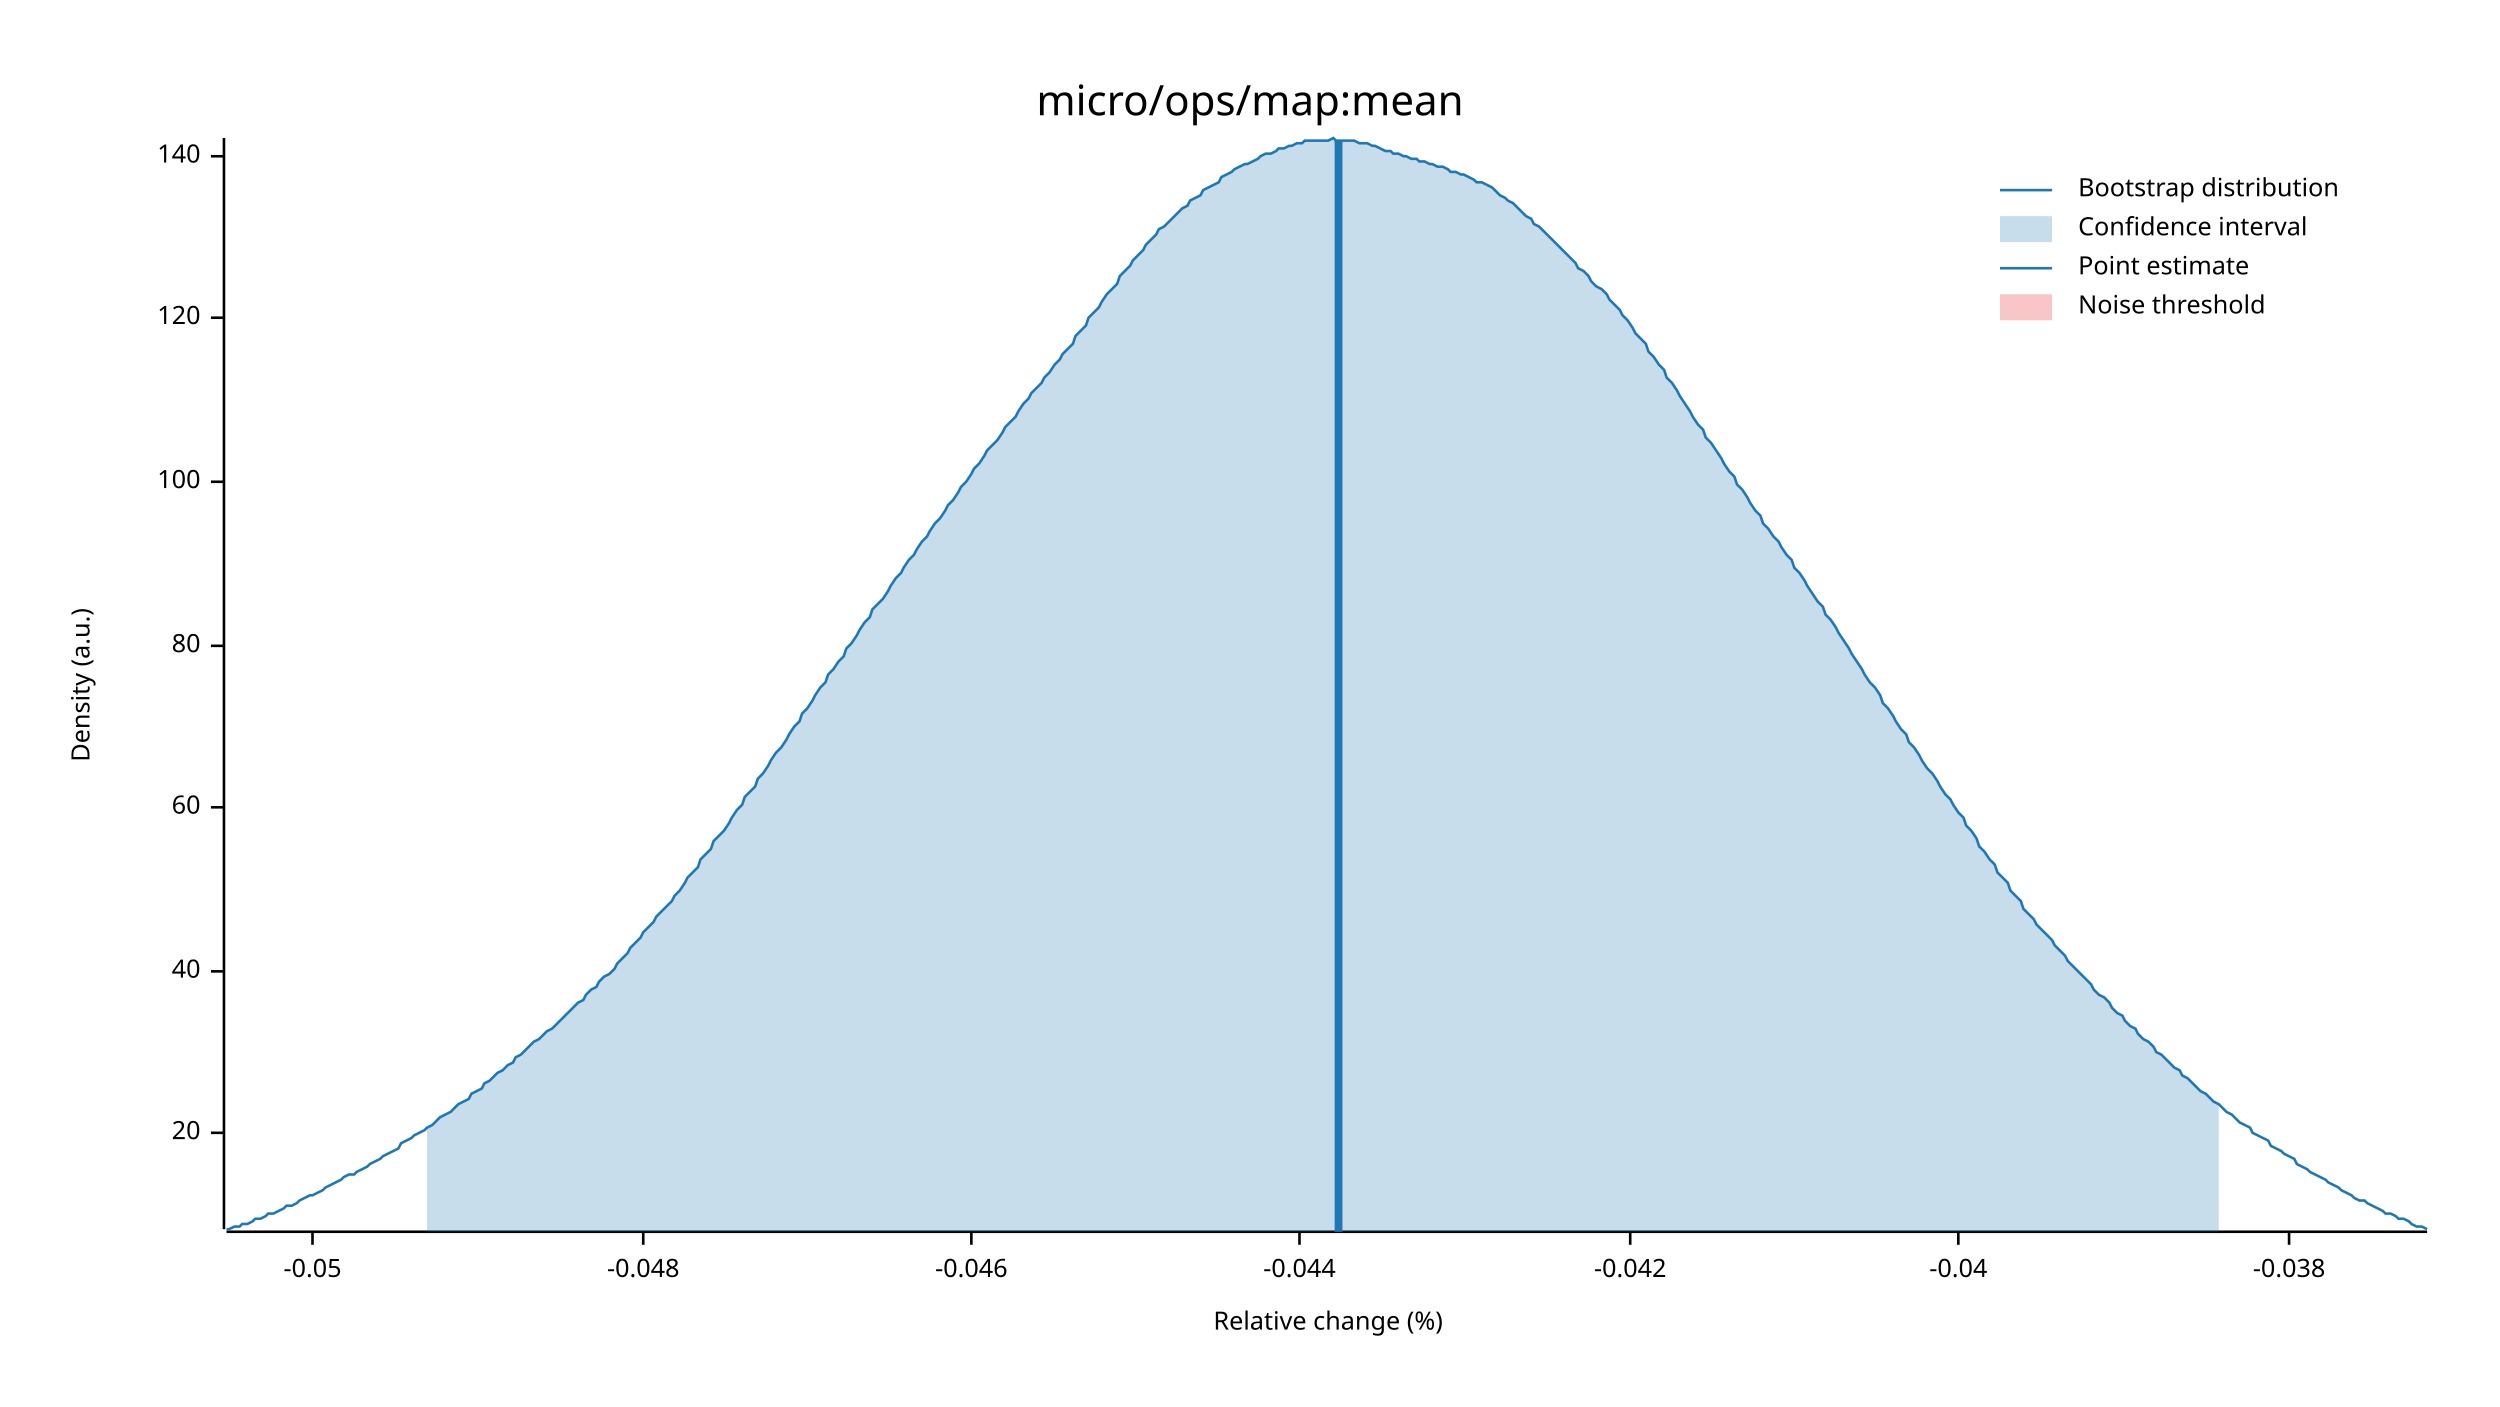
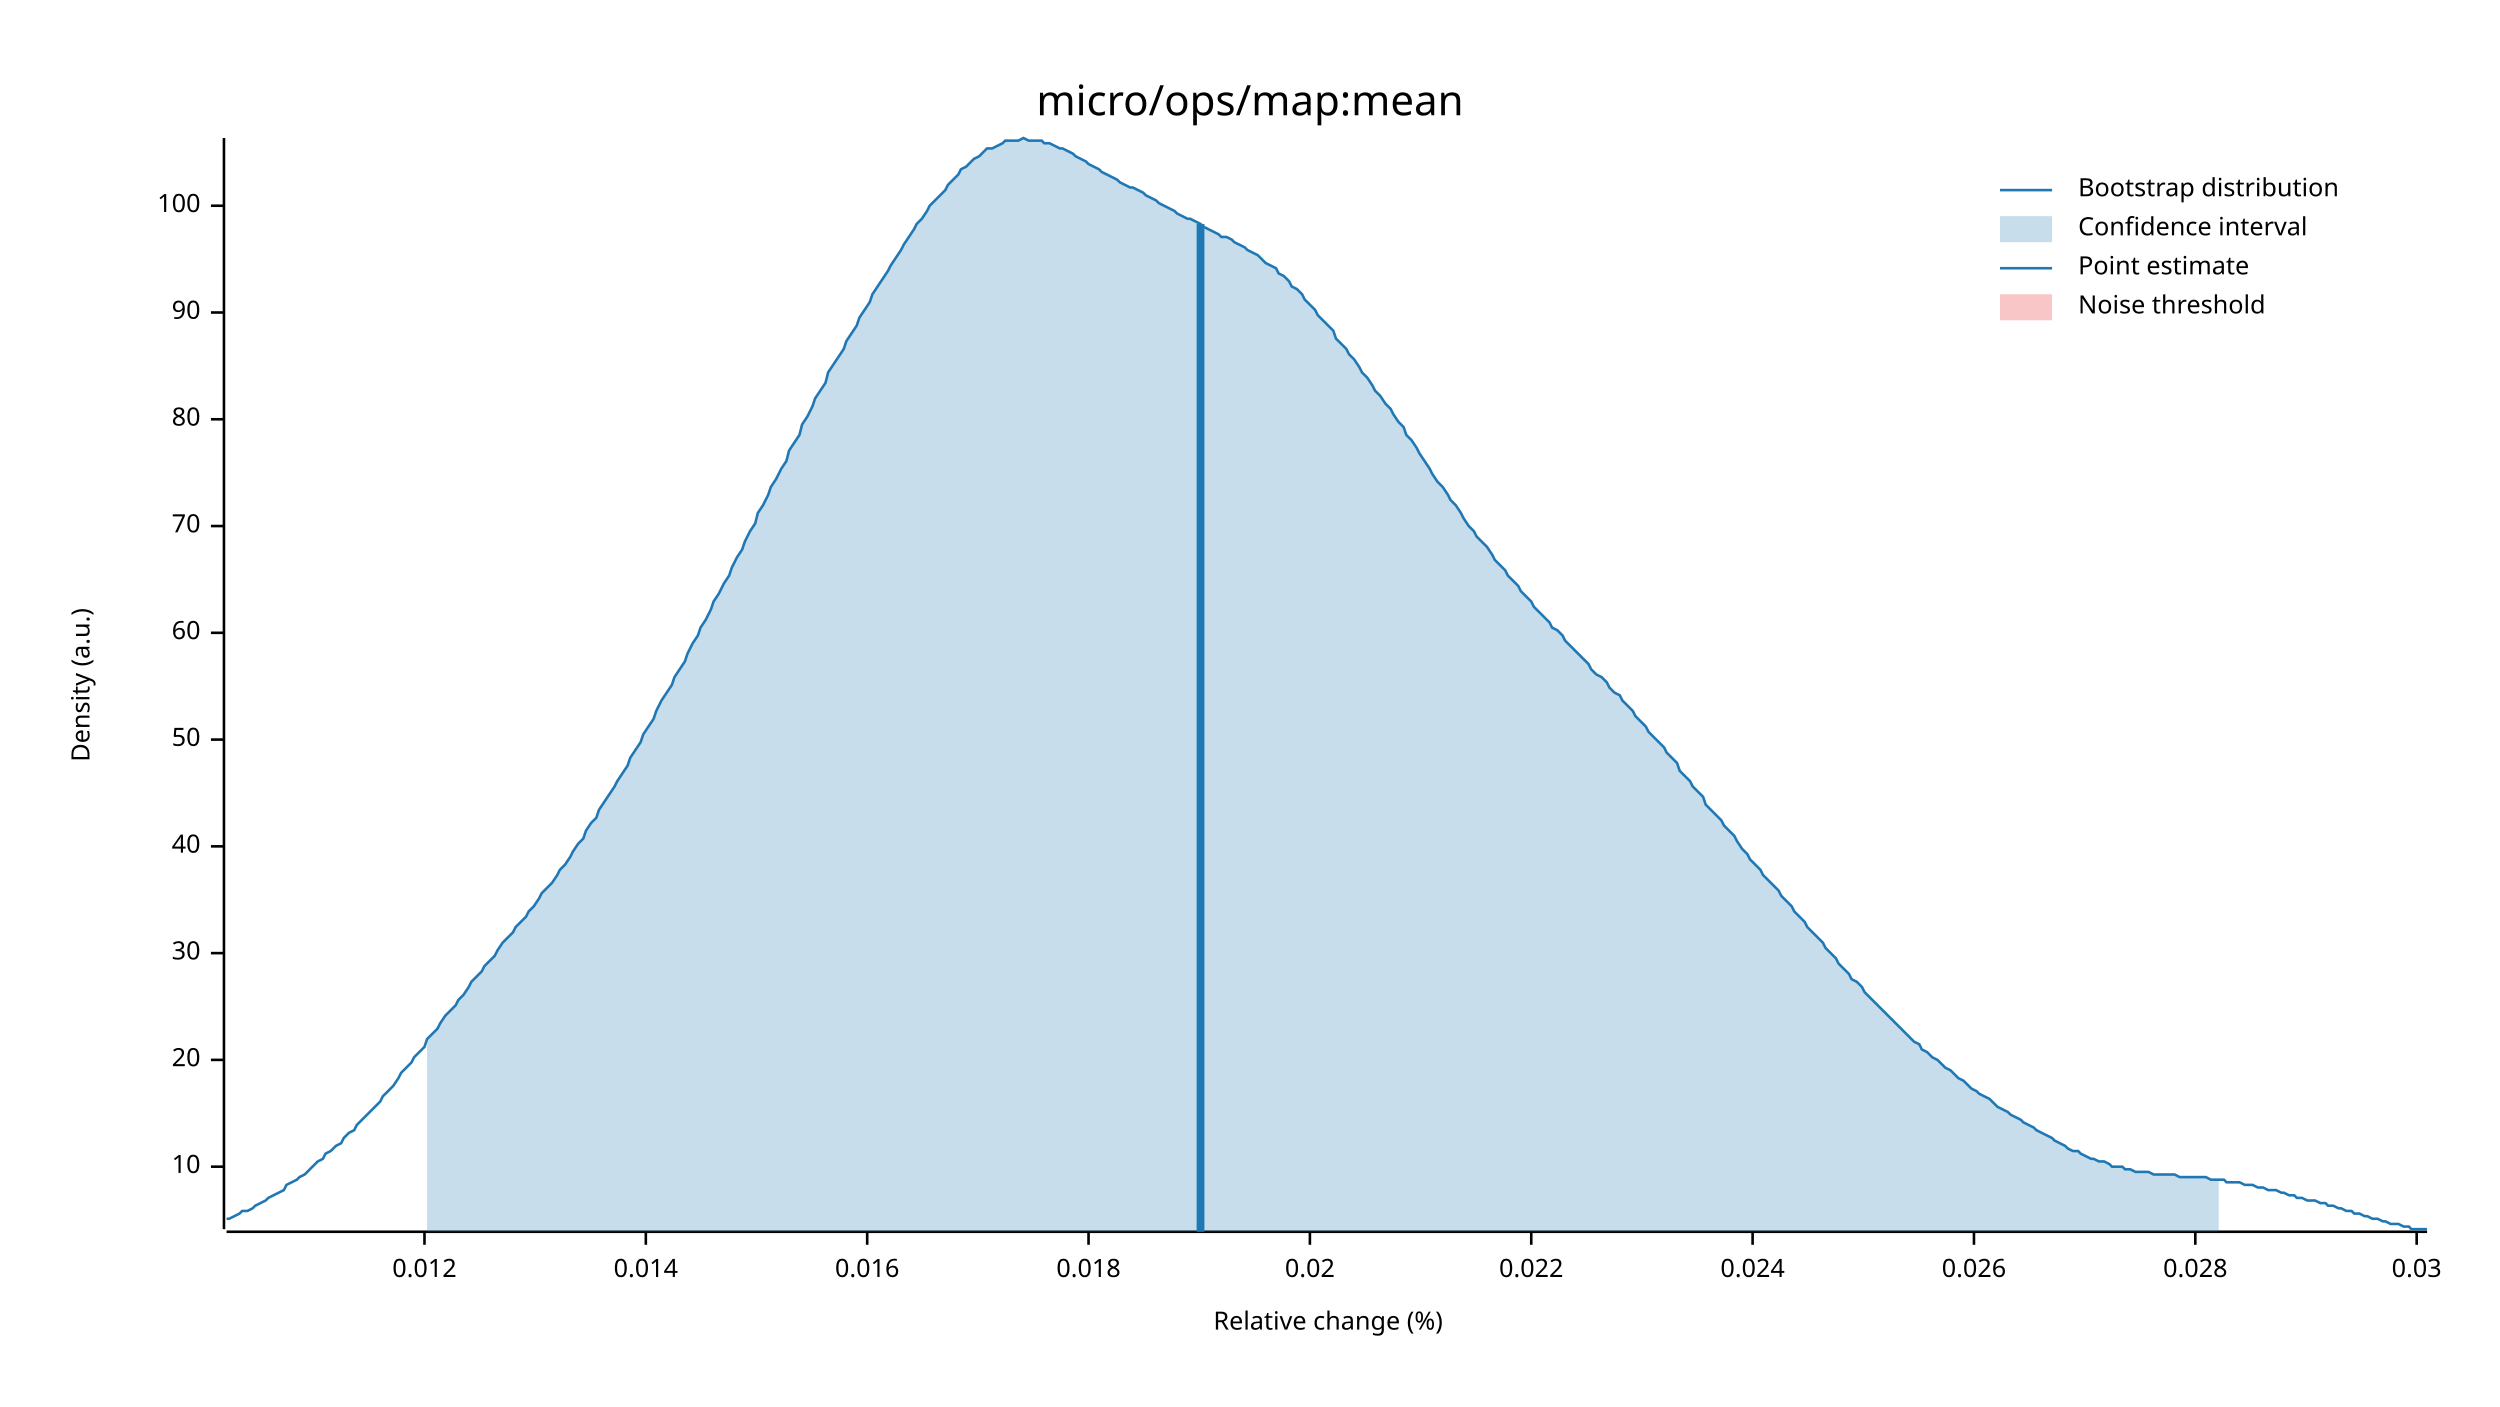
<svg xmlns="http://www.w3.org/2000/svg" width="960" height="540" viewBox="0 0 960 540">
  <text x="480" y="32" dy="0.76em" text-anchor="middle" font-family="sans-serif" font-size="16.129" opacity="1" fill="#000000">
micro/ops/map:mean
</text>
  <text x="27" y="263" dy="0.76em" text-anchor="middle" font-family="sans-serif" font-size="9.677" opacity="1" fill="#000000" transform="rotate(270, 27, 263)">
Density (a.u.)
</text>
  <text x="510" y="513" dy="-0.5ex" text-anchor="middle" font-family="sans-serif" font-size="9.677" opacity="1" fill="#000000">
Relative change (%)
</text>
  <polyline fill="none" opacity="1" stroke="#000000" stroke-width="1" points="86,53 86,472 " />
-   <text x="77" y="435" dy="0.5ex" text-anchor="end" font-family="sans-serif" font-size="9.677" opacity="1" fill="#000000">
+   <text x="77" y="448" dy="0.5ex" text-anchor="end" font-family="sans-serif" font-size="9.677" opacity="1" fill="#000000">
+ 10
+ </text>
+   <polyline fill="none" opacity="1" stroke="#000000" stroke-width="1" points="81,448 86,448 " />
+   <text x="77" y="407" dy="0.5ex" text-anchor="end" font-family="sans-serif" font-size="9.677" opacity="1" fill="#000000">
20
</text>
-   <polyline fill="none" opacity="1" stroke="#000000" stroke-width="1" points="81,435 86,435 " />
-   <text x="77" y="373" dy="0.5ex" text-anchor="end" font-family="sans-serif" font-size="9.677" opacity="1" fill="#000000">
+   <polyline fill="none" opacity="1" stroke="#000000" stroke-width="1" points="81,407 86,407 " />
+   <text x="77" y="366" dy="0.5ex" text-anchor="end" font-family="sans-serif" font-size="9.677" opacity="1" fill="#000000">
+ 30
+ </text>
+   <polyline fill="none" opacity="1" stroke="#000000" stroke-width="1" points="81,366 86,366 " />
+   <text x="77" y="325" dy="0.5ex" text-anchor="end" font-family="sans-serif" font-size="9.677" opacity="1" fill="#000000">
40
</text>
-   <polyline fill="none" opacity="1" stroke="#000000" stroke-width="1" points="81,373 86,373 " />
-   <text x="77" y="310" dy="0.5ex" text-anchor="end" font-family="sans-serif" font-size="9.677" opacity="1" fill="#000000">
+   <polyline fill="none" opacity="1" stroke="#000000" stroke-width="1" points="81,325 86,325 " />
+   <text x="77" y="284" dy="0.5ex" text-anchor="end" font-family="sans-serif" font-size="9.677" opacity="1" fill="#000000">
+ 50
+ </text>
+   <polyline fill="none" opacity="1" stroke="#000000" stroke-width="1" points="81,284 86,284 " />
+   <text x="77" y="243" dy="0.5ex" text-anchor="end" font-family="sans-serif" font-size="9.677" opacity="1" fill="#000000">
60
</text>
-   <polyline fill="none" opacity="1" stroke="#000000" stroke-width="1" points="81,310 86,310 " />
-   <text x="77" y="248" dy="0.5ex" text-anchor="end" font-family="sans-serif" font-size="9.677" opacity="1" fill="#000000">
+   <polyline fill="none" opacity="1" stroke="#000000" stroke-width="1" points="81,243 86,243 " />
+   <text x="77" y="202" dy="0.5ex" text-anchor="end" font-family="sans-serif" font-size="9.677" opacity="1" fill="#000000">
+ 70
+ </text>
+   <polyline fill="none" opacity="1" stroke="#000000" stroke-width="1" points="81,202 86,202 " />
+   <text x="77" y="161" dy="0.5ex" text-anchor="end" font-family="sans-serif" font-size="9.677" opacity="1" fill="#000000">
80
</text>
-   <polyline fill="none" opacity="1" stroke="#000000" stroke-width="1" points="81,248 86,248 " />
-   <text x="77" y="185" dy="0.5ex" text-anchor="end" font-family="sans-serif" font-size="9.677" opacity="1" fill="#000000">
+   <polyline fill="none" opacity="1" stroke="#000000" stroke-width="1" points="81,161 86,161 " />
+   <text x="77" y="120" dy="0.5ex" text-anchor="end" font-family="sans-serif" font-size="9.677" opacity="1" fill="#000000">
+ 90
+ </text>
+   <polyline fill="none" opacity="1" stroke="#000000" stroke-width="1" points="81,120 86,120 " />
+   <text x="77" y="79" dy="0.5ex" text-anchor="end" font-family="sans-serif" font-size="9.677" opacity="1" fill="#000000">
100
</text>
-   <polyline fill="none" opacity="1" stroke="#000000" stroke-width="1" points="81,185 86,185 " />
-   <text x="77" y="122" dy="0.5ex" text-anchor="end" font-family="sans-serif" font-size="9.677" opacity="1" fill="#000000">
- 120
+   <polyline fill="none" opacity="1" stroke="#000000" stroke-width="1" points="81,79 86,79 " />
+   <polyline fill="none" opacity="1" stroke="#000000" stroke-width="1" points="87,473 932,473 " />
+   <text x="163" y="483" dy="0.76em" text-anchor="middle" font-family="sans-serif" font-size="9.677" opacity="1" fill="#000000">
+ 0.012
</text>
-   <polyline fill="none" opacity="1" stroke="#000000" stroke-width="1" points="81,122 86,122 " />
-   <text x="77" y="60" dy="0.5ex" text-anchor="end" font-family="sans-serif" font-size="9.677" opacity="1" fill="#000000">
- 140
+   <polyline fill="none" opacity="1" stroke="#000000" stroke-width="1" points="163,473 163,478 " />
+   <text x="248" y="483" dy="0.76em" text-anchor="middle" font-family="sans-serif" font-size="9.677" opacity="1" fill="#000000">
+ 0.014
</text>
-   <polyline fill="none" opacity="1" stroke="#000000" stroke-width="1" points="81,60 86,60 " />
-   <polyline fill="none" opacity="1" stroke="#000000" stroke-width="1" points="87,473 932,473 " />
-   <text x="120" y="483" dy="0.76em" text-anchor="middle" font-family="sans-serif" font-size="9.677" opacity="1" fill="#000000">
- -0.05
+   <polyline fill="none" opacity="1" stroke="#000000" stroke-width="1" points="248,473 248,478 " />
+   <text x="333" y="483" dy="0.76em" text-anchor="middle" font-family="sans-serif" font-size="9.677" opacity="1" fill="#000000">
+ 0.016
</text>
-   <polyline fill="none" opacity="1" stroke="#000000" stroke-width="1" points="120,473 120,478 " />
-   <text x="247" y="483" dy="0.76em" text-anchor="middle" font-family="sans-serif" font-size="9.677" opacity="1" fill="#000000">
- -0.048
+   <polyline fill="none" opacity="1" stroke="#000000" stroke-width="1" points="333,473 333,478 " />
+   <text x="418" y="483" dy="0.76em" text-anchor="middle" font-family="sans-serif" font-size="9.677" opacity="1" fill="#000000">
+ 0.018
</text>
-   <polyline fill="none" opacity="1" stroke="#000000" stroke-width="1" points="247,473 247,478 " />
-   <text x="373" y="483" dy="0.76em" text-anchor="middle" font-family="sans-serif" font-size="9.677" opacity="1" fill="#000000">
- -0.046
+   <polyline fill="none" opacity="1" stroke="#000000" stroke-width="1" points="418,473 418,478 " />
+   <text x="503" y="483" dy="0.76em" text-anchor="middle" font-family="sans-serif" font-size="9.677" opacity="1" fill="#000000">
+ 0.02
</text>
-   <polyline fill="none" opacity="1" stroke="#000000" stroke-width="1" points="373,473 373,478 " />
-   <text x="499" y="483" dy="0.76em" text-anchor="middle" font-family="sans-serif" font-size="9.677" opacity="1" fill="#000000">
- -0.044
+   <polyline fill="none" opacity="1" stroke="#000000" stroke-width="1" points="503,473 503,478 " />
+   <text x="588" y="483" dy="0.76em" text-anchor="middle" font-family="sans-serif" font-size="9.677" opacity="1" fill="#000000">
+ 0.022
</text>
-   <polyline fill="none" opacity="1" stroke="#000000" stroke-width="1" points="499,473 499,478 " />
-   <text x="626" y="483" dy="0.76em" text-anchor="middle" font-family="sans-serif" font-size="9.677" opacity="1" fill="#000000">
- -0.042
+   <polyline fill="none" opacity="1" stroke="#000000" stroke-width="1" points="588,473 588,478 " />
+   <text x="673" y="483" dy="0.76em" text-anchor="middle" font-family="sans-serif" font-size="9.677" opacity="1" fill="#000000">
+ 0.024
</text>
-   <polyline fill="none" opacity="1" stroke="#000000" stroke-width="1" points="626,473 626,478 " />
-   <text x="752" y="483" dy="0.76em" text-anchor="middle" font-family="sans-serif" font-size="9.677" opacity="1" fill="#000000">
- -0.04
+   <polyline fill="none" opacity="1" stroke="#000000" stroke-width="1" points="673,473 673,478 " />
+   <text x="758" y="483" dy="0.76em" text-anchor="middle" font-family="sans-serif" font-size="9.677" opacity="1" fill="#000000">
+ 0.026
</text>
-   <polyline fill="none" opacity="1" stroke="#000000" stroke-width="1" points="752,473 752,478 " />
-   <text x="879" y="483" dy="0.76em" text-anchor="middle" font-family="sans-serif" font-size="9.677" opacity="1" fill="#000000">
- -0.038
+   <polyline fill="none" opacity="1" stroke="#000000" stroke-width="1" points="758,473 758,478 " />
+   <text x="843" y="483" dy="0.76em" text-anchor="middle" font-family="sans-serif" font-size="9.677" opacity="1" fill="#000000">
+ 0.028
</text>
-   <polyline fill="none" opacity="1" stroke="#000000" stroke-width="1" points="879,473 879,478 " />
-   <polyline fill="none" opacity="1" stroke="#1F78B4" stroke-width="1" points="87,472 88,472 90,471 92,471 93,470 95,470 97,469 98,468 100,468 102,467 103,466 105,466 107,465 109,464 110,463 112,463 114,462 115,461 117,460 119,459 120,459 122,458 124,457 125,456 127,455 129,454 131,453 132,452 134,451 136,451 137,450 139,449 141,448 142,447 144,446 146,445 147,444 149,443 151,442 153,441 154,439 156,438 158,437 159,436 161,435 163,434 164,433 166,432 168,430 169,429 171,428 173,427 175,425 176,424 178,423 180,422 181,420 183,419 185,418 186,416 188,415 190,413 191,412 193,411 195,409 197,408 198,406 200,405 202,403 203,402 205,400 207,399 208,398 210,396 212,395 214,393 215,392 217,390 219,388 220,387 222,385 224,384 225,382 227,380 229,379 230,377 232,375 234,374 236,372 237,370 239,368 241,366 242,364 244,362 246,360 247,358 249,356 251,354 252,352 254,350 256,348 258,346 259,344 261,342 263,339 264,337 266,335 268,333 269,330 271,328 273,326 274,323 276,321 278,319 280,316 281,314 283,311 285,309 286,306 288,304 290,302 291,299 293,297 295,294 296,292 298,289 300,287 302,284 303,282 305,279 307,277 308,274 310,272 312,269 313,267 315,264 317,262 318,259 320,257 322,254 324,252 325,249 327,247 329,244 330,242 332,239 334,237 335,234 337,232 339,230 341,227 342,225 344,222 346,220 347,218 349,215 351,213 352,211 354,208 356,206 357,204 359,201 361,199 363,196 364,194 366,192 368,189 369,187 371,185 373,182 374,180 376,178 378,175 379,173 381,171 383,169 385,166 386,164 388,162 390,160 391,158 393,155 395,153 396,151 398,149 400,147 401,145 403,143 405,140 407,138 408,136 410,134 412,132 413,129 415,127 417,125 418,122 420,120 422,118 423,116 425,113 427,111 429,109 430,106 432,104 434,102 435,100 437,98 439,96 440,94 442,92 444,90 445,88 447,87 449,85 451,83 452,82 454,80 456,79 457,77 459,76 461,75 462,73 464,72 466,71 468,70 469,68 471,67 473,66 474,65 476,64 478,63 479,63 481,62 483,61 484,60 486,59 488,59 490,58 491,57 493,57 495,56 496,56 498,55 500,55 501,54 503,54 505,54 506,54 508,54 510,54 512,53 513,54 515,54 517,54 518,54 520,54 522,55 523,55 525,55 527,56 528,56 530,57 532,58 534,58 535,59 537,59 539,60 540,60 542,61 544,61 545,62 547,62 549,63 550,63 552,64 554,64 556,65 557,66 559,66 561,67 562,67 564,68 566,69 567,70 569,70 571,71 573,72 574,73 576,75 578,76 579,77 581,78 583,80 584,81 586,83 588,84 589,86 591,87 593,89 595,91 596,92 598,94 600,96 601,97 603,99 605,101 606,103 608,104 610,106 611,108 613,110 615,111 617,113 618,115 620,117 622,119 623,121 625,123 627,126 628,128 630,130 632,132 633,135 635,137 637,140 639,142 640,145 642,147 644,150 645,152 647,155 649,158 650,160 652,163 654,165 655,168 657,170 659,173 661,176 662,178 664,181 666,183 667,186 669,188 671,191 672,193 674,196 676,198 677,201 679,203 681,206 683,208 684,210 686,213 688,215 689,218 691,220 693,223 694,225 696,228 698,231 700,233 701,236 703,238 705,241 706,243 708,246 710,249 711,251 713,254 715,257 716,259 718,262 720,264 722,267 723,270 725,272 727,275 728,277 730,280 732,282 733,285 735,287 737,290 738,292 740,295 742,297 744,300 745,302 747,305 749,307 750,309 752,312 754,314 755,317 757,319 759,322 760,325 762,327 764,330 766,332 767,335 769,337 771,339 772,342 774,344 776,346 777,349 779,351 781,353 782,355 784,357 786,359 788,361 789,363 791,365 793,367 794,369 796,371 798,373 799,374 801,376 803,378 804,380 806,382 808,383 810,385 811,387 813,389 815,390 816,392 818,394 820,395 821,397 823,399 825,400 827,402 828,404 830,405 832,407 833,408 835,410 837,411 838,413 840,414 842,416 843,417 845,419 847,420 849,422 850,423 852,424 854,426 855,427 857,428 859,430 860,431 862,432 864,433 865,435 867,436 869,437 871,438 872,440 874,441 876,442 877,443 879,444 881,445 882,447 884,448 886,449 887,450 889,451 891,452 893,453 894,454 896,455 898,456 899,457 901,458 903,459 904,460 906,461 908,461 909,462 911,463 913,464 915,465 916,466 918,466 920,467 921,468 923,468 925,469 926,470 928,471 930,471 932,472 " />
-   <polygon opacity="0.25" fill="#1F78B4" points="164,433 166,432 168,430 169,429 171,428 173,427 175,425 176,424 178,423 180,422 181,420 183,419 185,418 186,416 188,415 190,413 191,412 193,411 195,409 197,408 198,406 200,405 202,403 203,402 205,400 207,399 208,398 210,396 212,395 214,393 215,392 217,390 219,388 220,387 222,385 224,384 225,382 227,380 229,379 230,377 232,375 234,374 236,372 237,370 239,368 241,366 242,364 244,362 246,360 247,358 249,356 251,354 252,352 254,350 256,348 258,346 259,344 261,342 263,339 264,337 266,335 268,333 269,330 271,328 273,326 274,323 276,321 278,319 280,316 281,314 283,311 285,309 286,306 288,304 290,302 291,299 293,297 295,294 296,292 298,289 300,287 302,284 303,282 305,279 307,277 308,274 310,272 312,269 313,267 315,264 317,262 318,259 320,257 322,254 324,252 325,249 327,247 329,244 330,242 332,239 334,237 335,234 337,232 339,230 341,227 342,225 344,222 346,220 347,218 349,215 351,213 352,211 354,208 356,206 357,204 359,201 361,199 363,196 364,194 366,192 368,189 369,187 371,185 373,182 374,180 376,178 378,175 379,173 381,171 383,169 385,166 386,164 388,162 390,160 391,158 393,155 395,153 396,151 398,149 400,147 401,145 403,143 405,140 407,138 408,136 410,134 412,132 413,129 415,127 417,125 418,122 420,120 422,118 423,116 425,113 427,111 429,109 430,106 432,104 434,102 435,100 437,98 439,96 440,94 442,92 444,90 445,88 447,87 449,85 451,83 452,82 454,80 456,79 457,77 459,76 461,75 462,73 464,72 466,71 468,70 469,68 471,67 473,66 474,65 476,64 478,63 479,63 481,62 483,61 484,60 486,59 488,59 490,58 491,57 493,57 495,56 496,56 498,55 500,55 501,54 503,54 505,54 506,54 508,54 510,54 512,53 513,54 515,54 517,54 518,54 520,54 522,55 523,55 525,55 527,56 528,56 530,57 532,58 534,58 535,59 537,59 539,60 540,60 542,61 544,61 545,62 547,62 549,63 550,63 552,64 554,64 556,65 557,66 559,66 561,67 562,67 564,68 566,69 567,70 569,70 571,71 573,72 574,73 576,75 578,76 579,77 581,78 583,80 584,81 586,83 588,84 589,86 591,87 593,89 595,91 596,92 598,94 600,96 601,97 603,99 605,101 606,103 608,104 610,106 611,108 613,110 615,111 617,113 618,115 620,117 622,119 623,121 625,123 627,126 628,128 630,130 632,132 633,135 635,137 637,140 639,142 640,145 642,147 644,150 645,152 647,155 649,158 650,160 652,163 654,165 655,168 657,170 659,173 661,176 662,178 664,181 666,183 667,186 669,188 671,191 672,193 674,196 676,198 677,201 679,203 681,206 683,208 684,210 686,213 688,215 689,218 691,220 693,223 694,225 696,228 698,231 700,233 701,236 703,238 705,241 706,243 708,246 710,249 711,251 713,254 715,257 716,259 718,262 720,264 722,267 723,270 725,272 727,275 728,277 730,280 732,282 733,285 735,287 737,290 738,292 740,295 742,297 744,300 745,302 747,305 749,307 750,309 752,312 754,314 755,317 757,319 759,322 760,325 762,327 764,330 766,332 767,335 769,337 771,339 772,342 774,344 776,346 777,349 779,351 781,353 782,355 784,357 786,359 788,361 789,363 791,365 793,367 794,369 796,371 798,373 799,374 801,376 803,378 804,380 806,382 808,383 810,385 811,387 813,389 815,390 816,392 818,394 820,395 821,397 823,399 825,400 827,402 828,404 830,405 832,407 833,408 835,410 837,411 838,413 840,414 842,416 843,417 845,419 847,420 849,422 850,423 852,424 852,473 164,473 " />
-   <polyline fill="none" opacity="1" stroke="#1F78B4" stroke-width="3" points="514,473 514,54 " />
+   <polyline fill="none" opacity="1" stroke="#000000" stroke-width="1" points="843,473 843,478 " />
+   <text x="928" y="483" dy="0.76em" text-anchor="middle" font-family="sans-serif" font-size="9.677" opacity="1" fill="#000000">
+ 0.03
+ </text>
+   <polyline fill="none" opacity="1" stroke="#000000" stroke-width="1" points="928,473 928,478 " />
+   <polyline fill="none" opacity="1" stroke="#1F78B4" stroke-width="1" points="87,468 88,468 90,467 92,466 93,465 95,465 97,464 98,463 100,462 102,461 103,460 105,459 107,458 109,457 110,455 112,454 114,453 115,452 117,451 119,449 120,448 122,446 124,445 125,443 127,442 129,440 131,439 132,437 134,435 136,434 137,432 139,430 141,428 142,427 144,425 146,423 147,421 149,419 151,417 153,414 154,412 156,410 158,408 159,406 161,404 163,402 164,399 166,397 168,395 169,393 171,390 173,388 175,386 176,384 178,382 180,379 181,377 183,375 185,373 186,371 188,369 190,367 191,365 193,362 195,360 197,358 198,356 200,354 202,352 203,350 205,348 207,345 208,343 210,341 212,339 214,336 215,334 217,332 219,329 220,327 222,324 224,322 225,319 227,316 229,314 230,311 232,308 234,305 236,302 237,300 239,297 241,294 242,291 244,288 246,285 247,282 249,279 251,276 252,273 254,269 256,266 258,263 259,260 261,257 263,254 264,251 266,247 268,244 269,241 271,238 273,234 274,231 276,228 278,224 280,221 281,218 283,214 285,211 286,208 288,204 290,201 291,197 293,194 295,190 296,187 298,184 300,180 302,177 303,173 305,170 307,167 308,163 310,160 312,156 313,153 315,150 317,147 318,143 320,140 322,137 324,134 325,131 327,128 329,125 330,122 332,119 334,116 335,113 337,110 339,107 341,104 342,102 344,99 346,96 347,94 349,91 351,88 352,86 354,84 356,81 357,79 359,77 361,75 363,73 364,71 366,69 368,67 369,65 371,64 373,62 374,61 376,60 378,58 379,57 381,57 383,56 385,55 386,54 388,54 390,54 391,54 393,53 395,54 396,54 398,54 400,54 401,55 403,55 405,56 407,57 408,57 410,58 412,59 413,60 415,61 417,62 418,63 420,64 422,65 423,66 425,67 427,68 429,69 430,70 432,71 434,72 435,72 437,73 439,74 440,75 442,76 444,77 445,78 447,79 449,80 451,81 452,82 454,83 456,84 457,84 459,85 461,86 462,87 464,88 466,89 468,90 469,91 471,91 473,92 474,93 476,94 478,95 479,96 481,97 483,98 484,99 486,101 488,102 490,103 491,105 493,106 495,108 496,110 498,111 500,113 501,115 503,117 505,119 506,121 508,123 510,125 512,127 513,130 515,132 517,134 518,136 520,138 522,141 523,143 525,145 527,148 528,150 530,152 532,155 534,157 535,159 537,162 539,164 540,167 542,169 544,172 545,174 547,177 549,180 550,182 552,185 554,187 556,190 557,192 559,194 561,197 562,199 564,202 566,204 567,206 569,208 571,210 573,213 574,215 576,217 578,219 579,221 581,223 583,225 584,227 586,229 588,231 589,233 591,235 593,237 595,239 596,241 598,242 600,244 601,246 603,248 605,250 606,251 608,253 610,255 611,257 613,259 615,260 617,262 618,264 620,266 622,267 623,269 625,271 627,273 628,275 630,277 632,279 633,281 635,283 637,285 639,287 640,289 642,291 644,293 645,296 647,298 649,300 650,302 652,304 654,306 655,309 657,311 659,313 661,315 662,317 664,319 666,321 667,323 669,326 671,328 672,330 674,332 676,334 677,336 679,338 681,340 683,342 684,344 686,346 688,348 689,350 691,352 693,354 694,356 696,358 698,360 700,362 701,364 703,366 705,368 706,370 708,372 710,374 711,376 713,377 715,379 716,381 718,383 720,385 722,387 723,388 725,390 727,392 728,393 730,395 732,397 733,398 735,400 737,401 738,403 740,404 742,406 744,407 745,408 747,410 749,411 750,412 752,414 754,415 755,416 757,418 759,419 760,420 762,421 764,422 766,424 767,425 769,426 771,427 772,428 774,429 776,430 777,431 779,432 781,433 782,434 784,435 786,436 788,437 789,438 791,439 793,440 794,441 796,442 798,442 799,443 801,444 803,445 804,445 806,446 808,446 810,447 811,448 813,448 815,448 816,449 818,449 820,450 821,450 823,450 825,450 827,451 828,451 830,451 832,451 833,451 835,451 837,452 838,452 840,452 842,452 843,452 845,452 847,452 849,453 850,453 852,453 854,453 855,454 857,454 859,454 860,454 862,455 864,455 865,455 867,456 869,456 871,457 872,457 874,457 876,458 877,458 879,459 881,459 882,460 884,460 886,461 887,461 889,461 891,462 893,462 894,463 896,463 898,464 899,464 901,465 903,465 904,466 906,466 908,467 909,467 911,468 913,468 915,469 916,469 918,470 920,470 921,470 923,471 925,471 926,472 928,472 930,472 932,472 " />
+   <polygon opacity="0.25" fill="#1F78B4" points="164,399 166,397 168,395 169,393 171,390 173,388 175,386 176,384 178,382 180,379 181,377 183,375 185,373 186,371 188,369 190,367 191,365 193,362 195,360 197,358 198,356 200,354 202,352 203,350 205,348 207,345 208,343 210,341 212,339 214,336 215,334 217,332 219,329 220,327 222,324 224,322 225,319 227,316 229,314 230,311 232,308 234,305 236,302 237,300 239,297 241,294 242,291 244,288 246,285 247,282 249,279 251,276 252,273 254,269 256,266 258,263 259,260 261,257 263,254 264,251 266,247 268,244 269,241 271,238 273,234 274,231 276,228 278,224 280,221 281,218 283,214 285,211 286,208 288,204 290,201 291,197 293,194 295,190 296,187 298,184 300,180 302,177 303,173 305,170 307,167 308,163 310,160 312,156 313,153 315,150 317,147 318,143 320,140 322,137 324,134 325,131 327,128 329,125 330,122 332,119 334,116 335,113 337,110 339,107 341,104 342,102 344,99 346,96 347,94 349,91 351,88 352,86 354,84 356,81 357,79 359,77 361,75 363,73 364,71 366,69 368,67 369,65 371,64 373,62 374,61 376,60 378,58 379,57 381,57 383,56 385,55 386,54 388,54 390,54 391,54 393,53 395,54 396,54 398,54 400,54 401,55 403,55 405,56 407,57 408,57 410,58 412,59 413,60 415,61 417,62 418,63 420,64 422,65 423,66 425,67 427,68 429,69 430,70 432,71 434,72 435,72 437,73 439,74 440,75 442,76 444,77 445,78 447,79 449,80 451,81 452,82 454,83 456,84 457,84 459,85 461,86 462,87 464,88 466,89 468,90 469,91 471,91 473,92 474,93 476,94 478,95 479,96 481,97 483,98 484,99 486,101 488,102 490,103 491,105 493,106 495,108 496,110 498,111 500,113 501,115 503,117 505,119 506,121 508,123 510,125 512,127 513,130 515,132 517,134 518,136 520,138 522,141 523,143 525,145 527,148 528,150 530,152 532,155 534,157 535,159 537,162 539,164 540,167 542,169 544,172 545,174 547,177 549,180 550,182 552,185 554,187 556,190 557,192 559,194 561,197 562,199 564,202 566,204 567,206 569,208 571,210 573,213 574,215 576,217 578,219 579,221 581,223 583,225 584,227 586,229 588,231 589,233 591,235 593,237 595,239 596,241 598,242 600,244 601,246 603,248 605,250 606,251 608,253 610,255 611,257 613,259 615,260 617,262 618,264 620,266 622,267 623,269 625,271 627,273 628,275 630,277 632,279 633,281 635,283 637,285 639,287 640,289 642,291 644,293 645,296 647,298 649,300 650,302 652,304 654,306 655,309 657,311 659,313 661,315 662,317 664,319 666,321 667,323 669,326 671,328 672,330 674,332 676,334 677,336 679,338 681,340 683,342 684,344 686,346 688,348 689,350 691,352 693,354 694,356 696,358 698,360 700,362 701,364 703,366 705,368 706,370 708,372 710,374 711,376 713,377 715,379 716,381 718,383 720,385 722,387 723,388 725,390 727,392 728,393 730,395 732,397 733,398 735,400 737,401 738,403 740,404 742,406 744,407 745,408 747,410 749,411 750,412 752,414 754,415 755,416 757,418 759,419 760,420 762,421 764,422 766,424 767,425 769,426 771,427 772,428 774,429 776,430 777,431 779,432 781,433 782,434 784,435 786,436 788,437 789,438 791,439 793,440 794,441 796,442 798,442 799,443 801,444 803,445 804,445 806,446 808,446 810,447 811,448 813,448 815,448 816,449 818,449 820,450 821,450 823,450 825,450 827,451 828,451 830,451 832,451 833,451 835,451 837,452 838,452 840,452 842,452 843,452 845,452 847,452 849,453 850,453 852,453 852,473 164,473 " />
+   <polyline fill="none" opacity="1" stroke="#1F78B4" stroke-width="3" points="461,473 461,86 " />
  <rect x="509" y="53" width="0" height="419" opacity="0.1" fill="#E31A1C" stroke="none" />
  <text x="798" y="68" dy="0.76em" text-anchor="start" font-family="sans-serif" font-size="9.677" opacity="1" fill="#000000">
Bootstrap distribution
</text>
  <text x="798" y="83" dy="0.76em" text-anchor="start" font-family="sans-serif" font-size="9.677" opacity="1" fill="#000000">
Confidence interval
</text>
  <text x="798" y="98" dy="0.76em" text-anchor="start" font-family="sans-serif" font-size="9.677" opacity="1" fill="#000000">
Point estimate
</text>
  <text x="798" y="113" dy="0.76em" text-anchor="start" font-family="sans-serif" font-size="9.677" opacity="1" fill="#000000">
Noise threshold
</text>
  <polyline fill="none" opacity="1" stroke="#1F78B4" stroke-width="1" points="768,73 788,73 " />
  <rect x="768" y="83" width="20" height="10" opacity="0.25" fill="#1F78B4" stroke="none" />
  <polyline fill="none" opacity="1" stroke="#1F78B4" stroke-width="1" points="768,103 788,103 " />
  <rect x="768" y="113" width="20" height="10" opacity="0.25" fill="#E31A1C" stroke="none" />
</svg>
